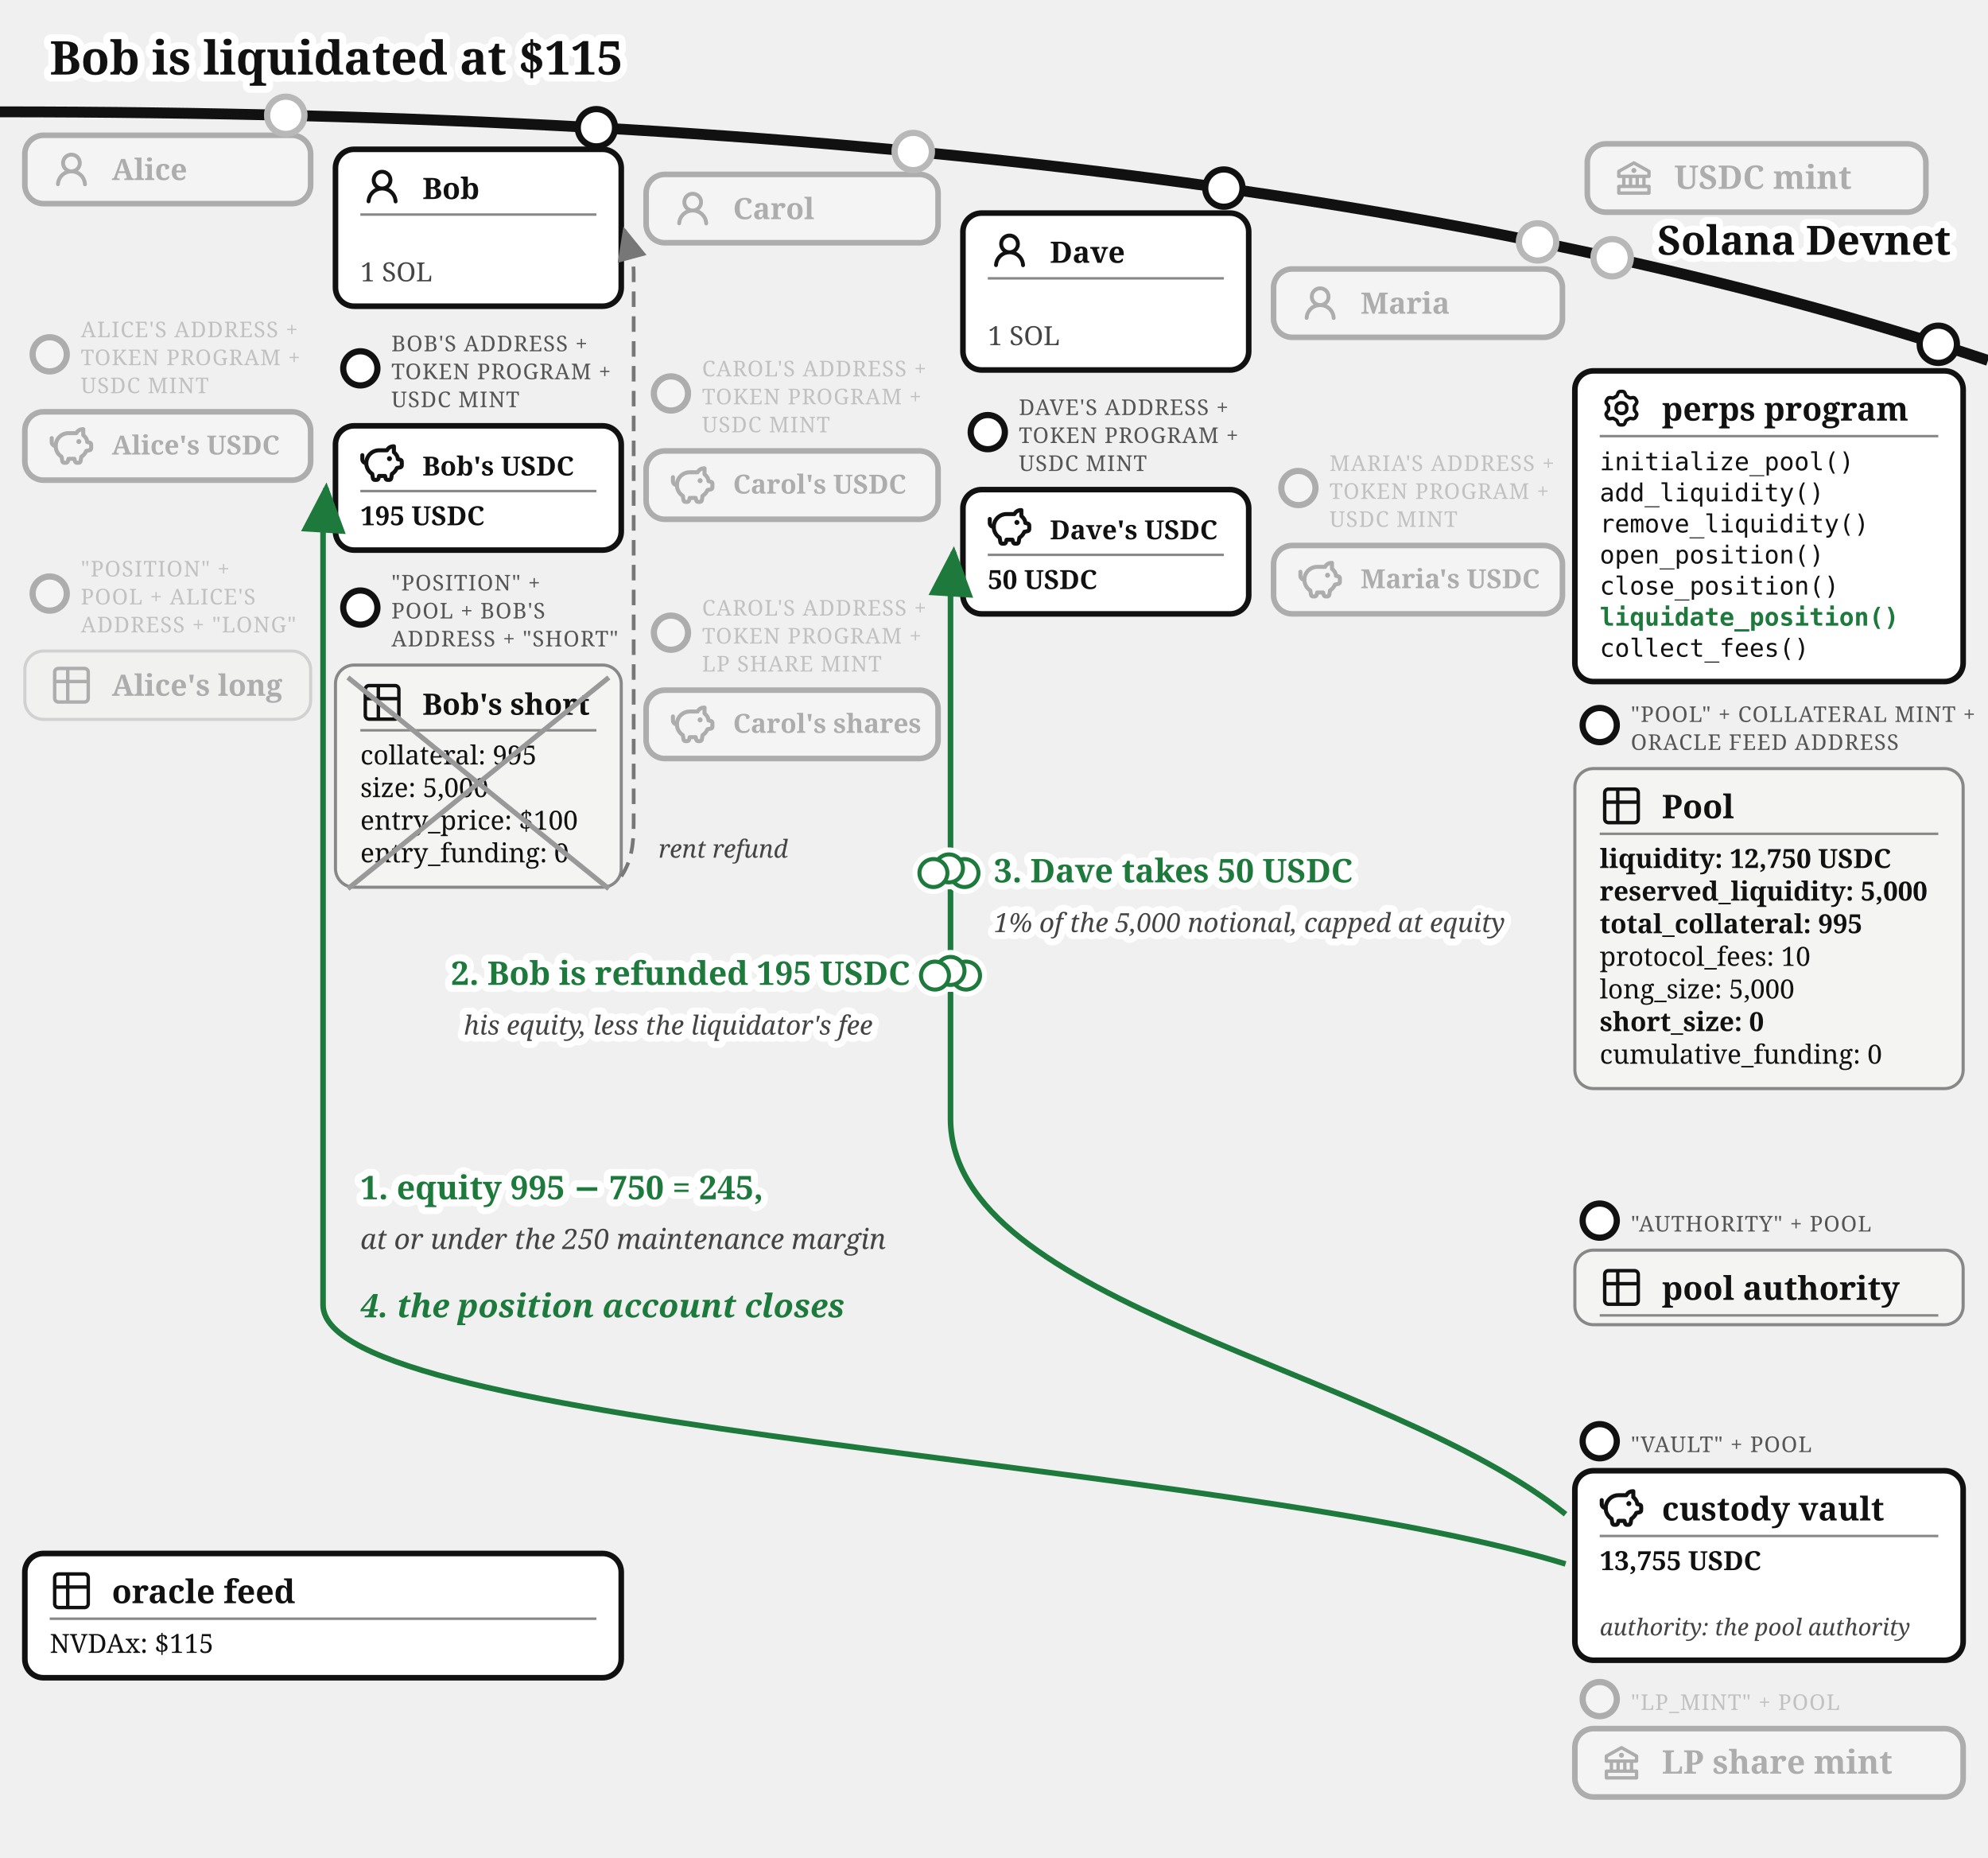
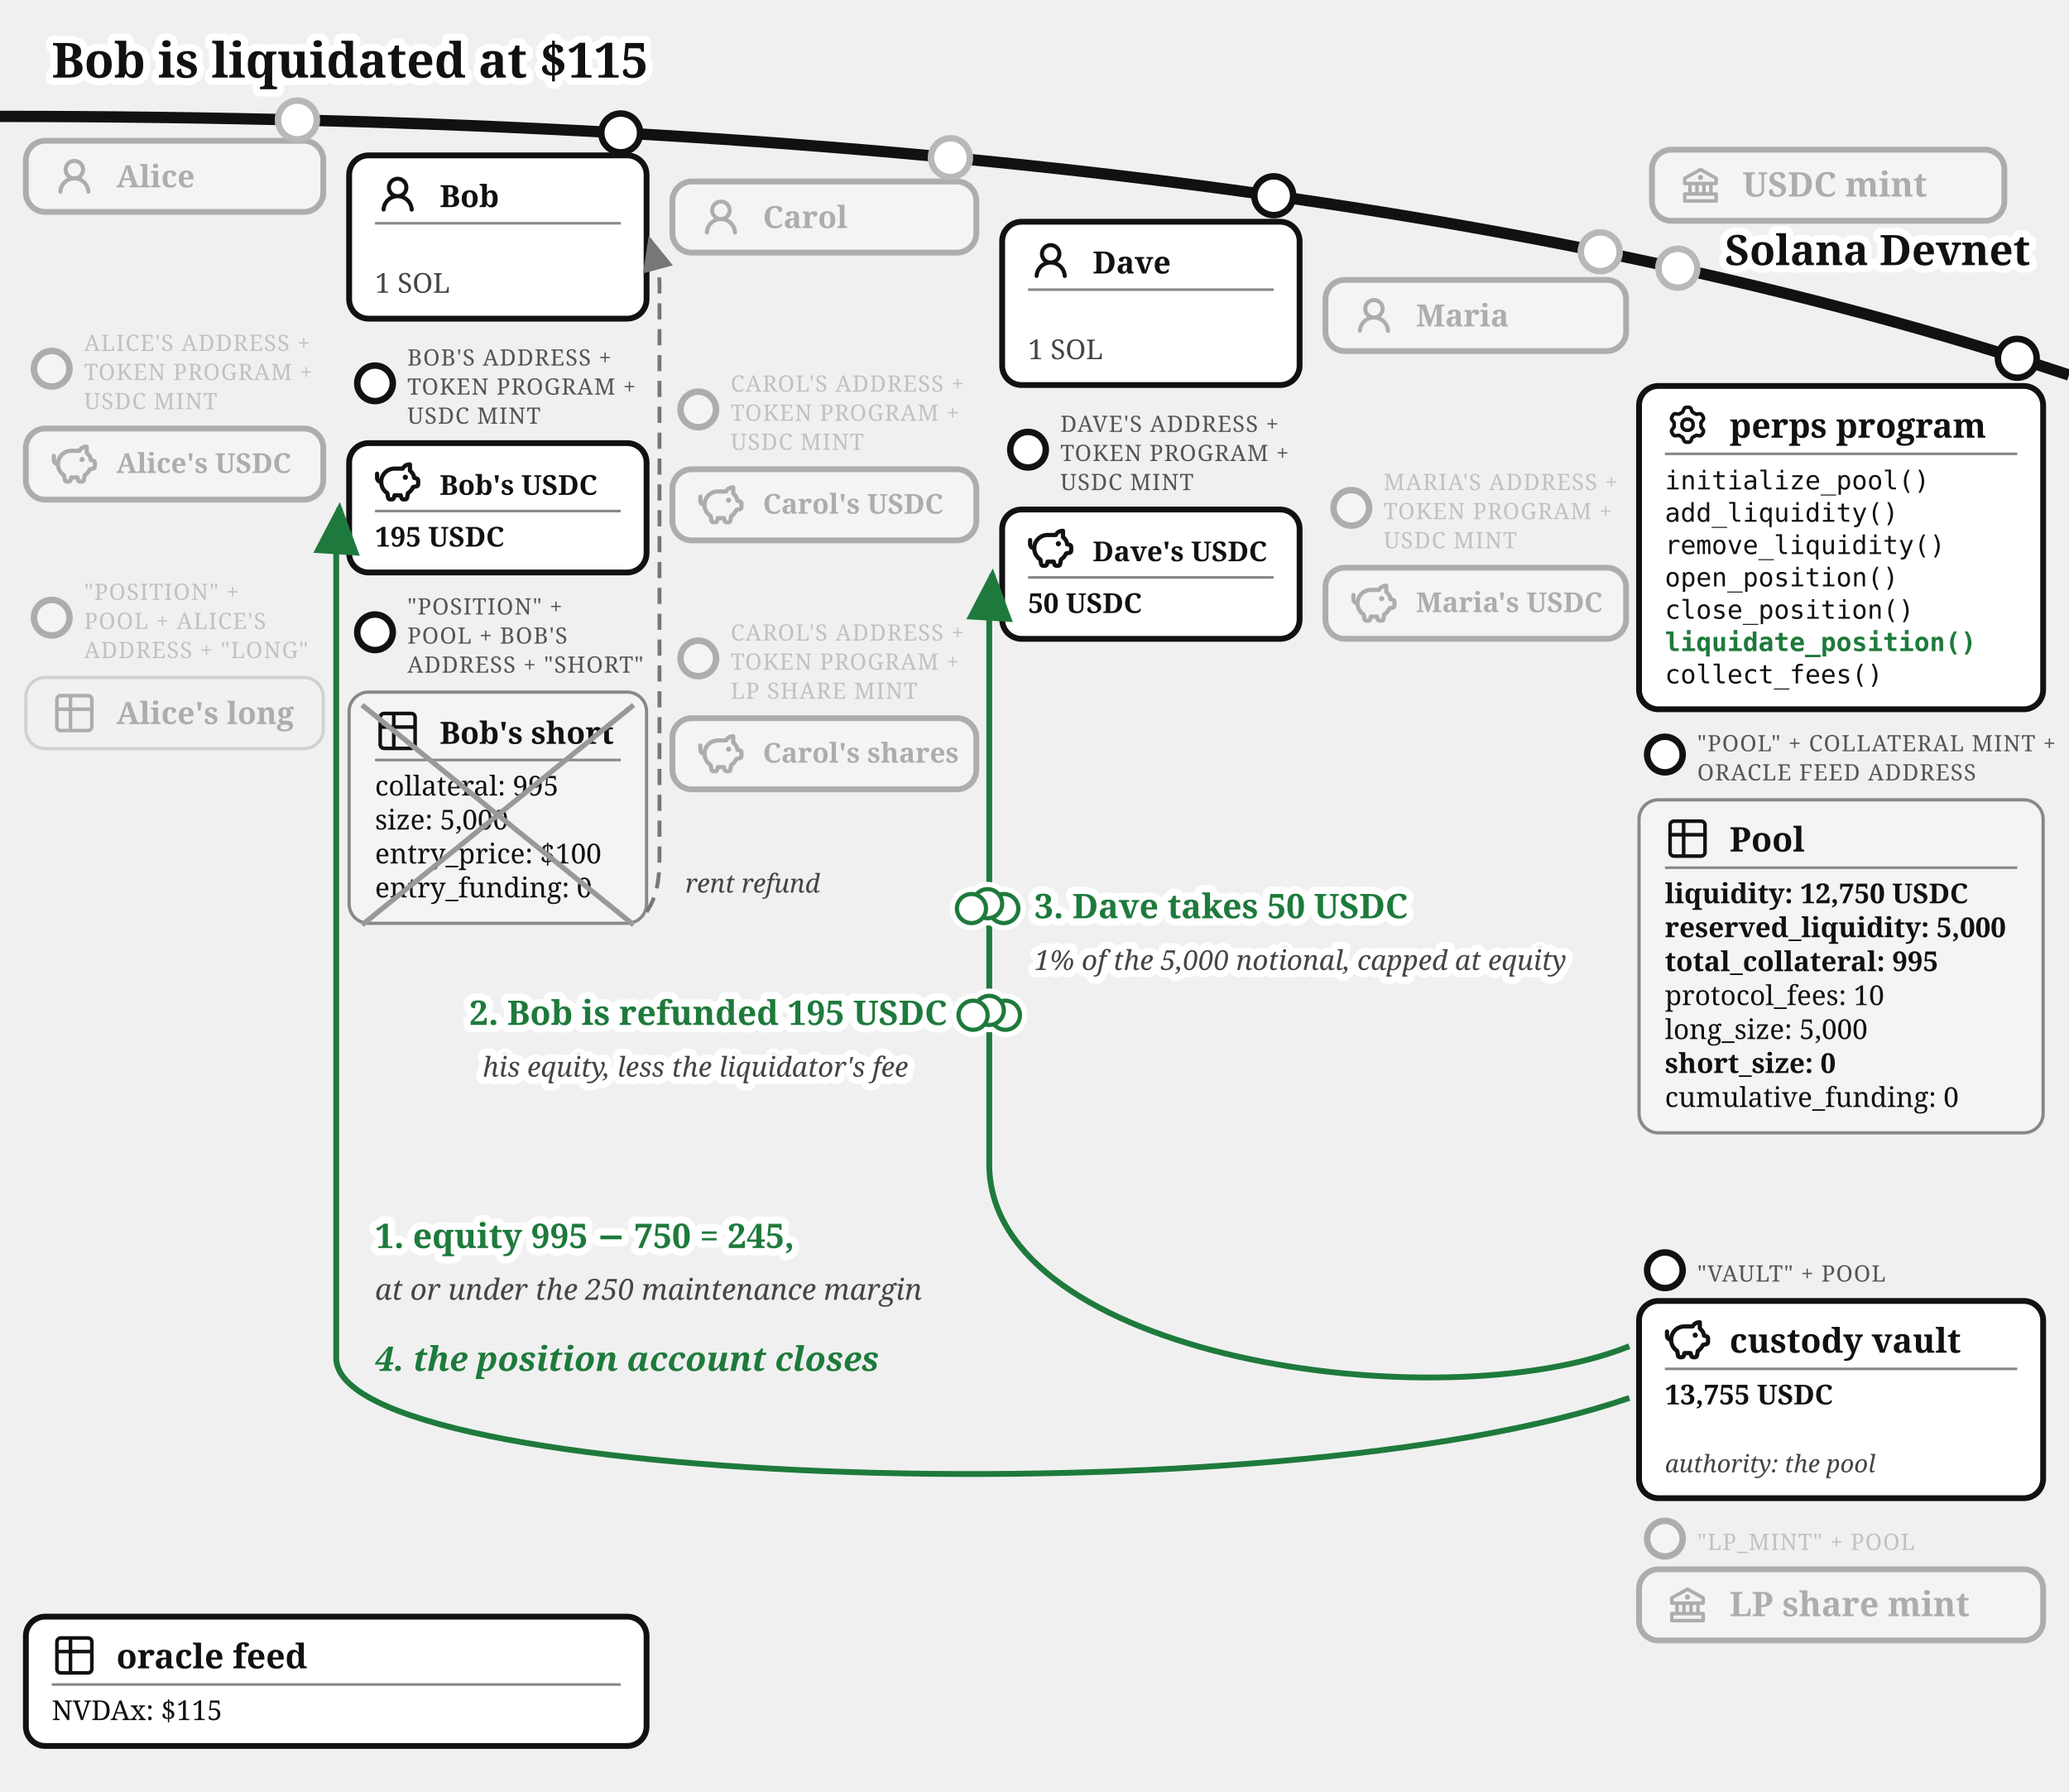
- <svg xmlns="http://www.w3.org/2000/svg" viewBox="0 0 640 598" font-family="Gelasio, Georgia, serif" fill="#111">
+ <svg xmlns="http://www.w3.org/2000/svg" viewBox="0 0 640 554" font-family="Gelasio, Georgia, serif" fill="#111">
  <text stroke="#fff" stroke-width="4.5" paint-order="stroke" stroke-linejoin="round" x="16" y="24" font-size="15" font-weight="bold">Bob is liquidated at $115</text>
  <defs>
    <marker id="perps-liq-arr" markerWidth="9" markerHeight="8" refX="8" refY="4" orient="auto">
      <path d="M0,0 L9,4 L0,8 z" fill="#1e7a3c" />
    </marker>
    <marker id="perps-liq-arr-grey" markerWidth="9" markerHeight="8" refX="8" refY="4" orient="auto">
      <path d="M0,0 L9,4 L0,8 z" fill="#777" />
    </marker>
  </defs>
  <path d="M 0,36 Q 400,36 640,116" fill="none" stroke="#111" stroke-width="3.5" />
  <text stroke="#fff" stroke-width="4.5" paint-order="stroke" stroke-linejoin="round" x="628" y="82" font-size="13" fill="#111" font-weight="bold" text-anchor="end">Solana Devnet</text>
  <circle cx="519" cy="82.958" r="7" fill="#fff" />
  <g opacity="0.3">
    <circle cx="519" cy="82.958" r="6" fill="#fff" stroke="#111" stroke-width="2" />
    <rect x="511" y="46.299" width="109" height="22" rx="6" fill="#fff" stroke="#111" stroke-width="1.8" />
    <g transform="translate(519,50.2989)">
      <g transform="translate(0.52,0.519) scale(0.54)" fill="#111">
        <path d="m21.49 7.13l-9-5a.99.99 0 0 0-.97 0l-9.01 5C2.19 7.31 2 7.64 2 8v3c0 .55.45 1 1 1h2v4H3c-.55 0-1 .45-1 1v4c0 .55.45 1 1 1h18c.55 0 1-.45 1-1v-4c0-.55-.45-1-1-1h-2v-4h2c.55 0 1-.45 1-1V8a1 1 0 0 0-.51-.87M7 12h2v4H7zm6 0v4h-2v-4zm7 6v2H4v-2zm-3-2h-2v-4h2zm3-6H4V8.59l8-4.44l8 4.44z" />
        <path d="M12 6a1.5 1.5 0 1 0 0 3a1.5 1.5 0 1 0 0-3" />
      </g>
    </g>
    <text x="539" y="60.8" font-size="10.5" font-weight="bold">USDC mint</text>
  </g>
  <circle cx="92" cy="37.11" r="7" fill="#fff" />
  <g opacity="0.3">
    <circle cx="92" cy="37.11" r="6" fill="#fff" stroke="#111" stroke-width="2" />
    <rect x="8" y="43.542" width="92" height="22" rx="6" fill="#fff" stroke="#111" stroke-width="1.8" />
    <g transform="translate(16,47.5425)">
      <g transform="translate(0.36,0.767) scale(0.8301)" fill="#111">
        <path d="M10.561 8.073a6 6 0 0 1 3.432 5.142a.75.75 0 1 1-1.498.07a4.5 4.5 0 0 0-8.99 0a.75.75 0 0 1-1.498-.07a6 6 0 0 1 3.431-5.142a3.999 3.999 0 1 1 5.123 0M10.5 5a2.5 2.5 0 1 0-5 0a2.5 2.5 0 0 0 5 0" />
      </g>
    </g>
    <text x="36" y="57.943" font-size="9.5" font-weight="bold">Alice</text>
  </g>
  <g opacity="0.3">
    <circle cx="16" cy="114.042" r="5.5" fill="#fff" stroke="#111" stroke-width="2" />
    <text x="26" y="108.542" font-size="7" letter-spacing="0.3" fill="#555">ALICE'S ADDRESS +</text>
    <text x="26" y="117.542" font-size="7" letter-spacing="0.3" fill="#555">TOKEN PROGRAM +</text>
    <text x="26" y="126.542" font-size="7" letter-spacing="0.3" fill="#555">USDC MINT</text>
    <rect x="8" y="132.542" width="92" height="22" rx="6" fill="#fff" stroke="#111" stroke-width="1.8" />
    <g transform="translate(16,136.542)">
      <g transform="translate(-0.624,-0.624) scale(0.6353)" fill="none" stroke="#111" stroke-linecap="round" stroke-linejoin="round" stroke-width="2.047">
        <path d="M14.5 5.5h-4A6.5 6.5 0 0 0 7 17.478l.288 1.738c.07.423.105.635.202.798a1 1 0 0 0 .49.416c.178.07.392.07.822.07c.397 0 .596 0 .764-.062a1 1 0 0 0 .479-.374c.1-.148.15-.34.246-.727l.209-.837h3l.21.837c.096.386.144.58.245.727a1 1 0 0 0 .479.374c.168.062.367.062.764.062c.43 0 .644 0 .821-.07a1 1 0 0 0 .49-.416c.098-.163.133-.375.203-.798L17 17.478a6.5 6.5 0 0 0 2.502-2.978l.89-.178c.77-.154 1.155-.231 1.381-.508c.227-.276.227-.669.227-1.453v-.3c0-.75 0-1.124-.212-1.396c-.212-.27-.575-.362-1.303-.544L20 10c0-1.5-1.167-2.833-2-3.5v-3h-.264c-1.37 0-2.623.774-3.236 2" />
        <path d="M15.875 9.75h-.125m.25 0a.25.25 0 1 1-.5 0a.25.25 0 0 1 .5 0M2 8v2a2 2 0 0 0 2 2" />
      </g>
    </g>
    <text x="36" y="146.29" font-size="8.5" font-weight="bold">Alice's USDC</text>
  </g>
  <g opacity="0.3">
    <circle cx="16" cy="191.042" r="5.5" fill="#fff" stroke="#111" stroke-width="2" />
    <text x="26" y="185.542" font-size="7" letter-spacing="0.3" fill="#555">"POSITION" +</text>
    <text x="26" y="194.542" font-size="7" letter-spacing="0.3" fill="#555">POOL + ALICE'S</text>
    <text x="26" y="203.542" font-size="7" letter-spacing="0.3" fill="#555">ADDRESS + "LONG"</text>
    <rect x="8" y="209.542" width="92" height="22" rx="6" fill="#f4f4f2" stroke="#888" />
    <g transform="translate(16,213.542)">
      <g transform="translate(-0.195,-0.195) scale(0.6)" fill="none" stroke="#111" stroke-linecap="round" stroke-linejoin="round" stroke-width="1.843">
        <path d="M3 5a2 2 0 0 1 2-2h14a2 2 0 0 1 2 2v14a2 2 0 0 1-2 2H5a2 2 0 0 1-2-2zm0 5h18M10 3v18" />
      </g>
    </g>
    <text x="36" y="223.942" font-size="9.5" font-weight="bold">Alice's long</text>
  </g>
  <g>
    <circle cx="192" cy="41.112" r="6" fill="#fff" stroke="#111" stroke-width="2" />
    <rect x="108" y="48.056" width="92" height="50.5" rx="6" fill="#fff" stroke="#111" stroke-width="1.8" />
    <g transform="translate(116,53.0562)">
      <g transform="translate(0.36,0.767) scale(0.8301)" fill="#111">
        <path d="M10.561 8.073a6 6 0 0 1 3.432 5.142a.75.75 0 1 1-1.498.07a4.5 4.5 0 0 0-8.99 0a.75.75 0 0 1-1.498-.07a6 6 0 0 1 3.431-5.142a3.999 3.999 0 1 1 5.123 0M10.5 5a2.5 2.5 0 1 0-5 0a2.5 2.5 0 0 0 5 0" />
      </g>
    </g>
    <text x="136" y="64.056" font-size="9.5" font-weight="bold">Bob</text>
    <line x1="116" y1="69.056" x2="192" y2="69.056" stroke="#888" stroke-width="0.8" />
    <text x="116" y="90.556" font-size="8.5" fill="#444">1 SOL</text>
  </g>
  <g>
    <circle cx="116" cy="118.556" r="5.5" fill="#fff" stroke="#111" stroke-width="2" />
    <text x="126" y="113.056" font-size="7" letter-spacing="0.3" fill="#555">BOB'S ADDRESS +</text>
    <text x="126" y="122.056" font-size="7" letter-spacing="0.3" fill="#555">TOKEN PROGRAM +</text>
    <text x="126" y="131.056" font-size="7" letter-spacing="0.3" fill="#555">USDC MINT</text>
    <rect x="108" y="137.056" width="92" height="40" rx="6" fill="#fff" stroke="#111" stroke-width="1.8" />
    <g transform="translate(116,142.056)">
      <g transform="translate(-0.624,-0.624) scale(0.6353)" fill="none" stroke="#111" stroke-linecap="round" stroke-linejoin="round" stroke-width="2.047">
        <path d="M14.5 5.5h-4A6.5 6.5 0 0 0 7 17.478l.288 1.738c.07.423.105.635.202.798a1 1 0 0 0 .49.416c.178.07.392.07.822.07c.397 0 .596 0 .764-.062a1 1 0 0 0 .479-.374c.1-.148.15-.34.246-.727l.209-.837h3l.21.837c.096.386.144.58.245.727a1 1 0 0 0 .479.374c.168.062.367.062.764.062c.43 0 .644 0 .821-.07a1 1 0 0 0 .49-.416c.098-.163.133-.375.203-.798L17 17.478a6.5 6.5 0 0 0 2.502-2.978l.89-.178c.77-.154 1.155-.231 1.381-.508c.227-.276.227-.669.227-1.453v-.3c0-.75 0-1.124-.212-1.396c-.212-.27-.575-.362-1.303-.544L20 10c0-1.5-1.167-2.833-2-3.5v-3h-.264c-1.37 0-2.623.774-3.236 2" />
        <path d="M15.875 9.75h-.125m.25 0a.25.25 0 1 1-.5 0a.25.25 0 0 1 .5 0M2 8v2a2 2 0 0 0 2 2" />
      </g>
    </g>
    <text x="136" y="153.056" font-size="8.5" font-weight="bold">Bob's USDC</text>
    <line x1="116" y1="158.056" x2="192" y2="158.056" stroke="#888" stroke-width="0.8" />
    <text x="116" y="169.056" font-size="8.5" font-weight="bold">195 USDC</text>
  </g>
  <g>
    <circle cx="116" cy="195.556" r="5.5" fill="#fff" stroke="#111" stroke-width="2" />
    <text x="126" y="190.056" font-size="7" letter-spacing="0.3" fill="#555">"POSITION" +</text>
    <text x="126" y="199.056" font-size="7" letter-spacing="0.3" fill="#555">POOL + BOB'S</text>
    <text x="126" y="208.056" font-size="7" letter-spacing="0.3" fill="#555">ADDRESS + "SHORT"</text>
    <rect x="108" y="214.056" width="92" height="71.5" rx="6" fill="#f4f4f2" stroke="#888" />
    <g transform="translate(116,219.056)">
      <g transform="translate(-0.195,-0.195) scale(0.6)" fill="none" stroke="#111" stroke-linecap="round" stroke-linejoin="round" stroke-width="1.843">
        <path d="M3 5a2 2 0 0 1 2-2h14a2 2 0 0 1 2 2v14a2 2 0 0 1-2 2H5a2 2 0 0 1-2-2zm0 5h18M10 3v18" />
      </g>
    </g>
    <text x="136" y="230.056" font-size="9.5" font-weight="bold">Bob's short</text>
    <line x1="116" y1="235.056" x2="192" y2="235.056" stroke="#888" stroke-width="0.8" />
    <text x="116" y="246.056" font-size="8.5">collateral: 995</text>
    <text x="116" y="256.556" font-size="8.5">size: 5,000</text>
    <text x="116" y="267.056" font-size="8.5">entry_price: $100</text>
    <text x="116" y="277.556" font-size="8.5">entry_funding: 0</text>
    <line x1="112" y1="218.056" x2="196" y2="286.056" stroke="#999" stroke-width="1.6" />
    <line x1="112" y1="286.056" x2="196" y2="218.056" stroke="#999" stroke-width="1.6" />
  </g>
  <circle cx="294" cy="48.762" r="7" fill="#fff" />
  <g opacity="0.3">
    <circle cx="294" cy="48.762" r="6" fill="#fff" stroke="#111" stroke-width="2" />
    <rect x="208" y="56.135" width="94" height="22" rx="6" fill="#fff" stroke="#111" stroke-width="1.8" />
    <g transform="translate(216,60.1346)">
      <g transform="translate(0.36,0.767) scale(0.8301)" fill="#111">
        <path d="M10.561 8.073a6 6 0 0 1 3.432 5.142a.75.75 0 1 1-1.498.07a4.5 4.5 0 0 0-8.99 0a.75.75 0 0 1-1.498-.07a6 6 0 0 1 3.431-5.142a3.999 3.999 0 1 1 5.123 0M10.5 5a2.5 2.5 0 1 0-5 0a2.5 2.5 0 0 0 5 0" />
      </g>
    </g>
    <text x="236" y="70.535" font-size="9.5" font-weight="bold">Carol</text>
  </g>
  <g opacity="0.3">
    <circle cx="216" cy="126.635" r="5.5" fill="#fff" stroke="#111" stroke-width="2" />
    <text x="226" y="121.135" font-size="7" letter-spacing="0.3" fill="#555">CAROL'S ADDRESS +</text>
    <text x="226" y="130.135" font-size="7" letter-spacing="0.3" fill="#555">TOKEN PROGRAM +</text>
    <text x="226" y="139.135" font-size="7" letter-spacing="0.3" fill="#555">USDC MINT</text>
    <rect x="208" y="145.135" width="94" height="22" rx="6" fill="#fff" stroke="#111" stroke-width="1.8" />
    <g transform="translate(216,149.135)">
      <g transform="translate(-0.624,-0.624) scale(0.6353)" fill="none" stroke="#111" stroke-linecap="round" stroke-linejoin="round" stroke-width="2.047">
        <path d="M14.5 5.5h-4A6.5 6.5 0 0 0 7 17.478l.288 1.738c.07.423.105.635.202.798a1 1 0 0 0 .49.416c.178.07.392.07.822.07c.397 0 .596 0 .764-.062a1 1 0 0 0 .479-.374c.1-.148.15-.34.246-.727l.209-.837h3l.21.837c.096.386.144.58.245.727a1 1 0 0 0 .479.374c.168.062.367.062.764.062c.43 0 .644 0 .821-.07a1 1 0 0 0 .49-.416c.098-.163.133-.375.203-.798L17 17.478a6.5 6.5 0 0 0 2.502-2.978l.89-.178c.77-.154 1.155-.231 1.381-.508c.227-.276.227-.669.227-1.453v-.3c0-.75 0-1.124-.212-1.396c-.212-.27-.575-.362-1.303-.544L20 10c0-1.5-1.167-2.833-2-3.5v-3h-.264c-1.37 0-2.623.774-3.236 2" />
        <path d="M15.875 9.75h-.125m.25 0a.25.25 0 1 1-.5 0a.25.25 0 0 1 .5 0M2 8v2a2 2 0 0 0 2 2" />
      </g>
    </g>
    <text x="236" y="158.88" font-size="8.5" font-weight="bold">Carol's USDC</text>
  </g>
  <g opacity="0.3">
    <circle cx="216" cy="203.635" r="5.5" fill="#fff" stroke="#111" stroke-width="2" />
    <text x="226" y="198.135" font-size="7" letter-spacing="0.3" fill="#555">CAROL'S ADDRESS +</text>
    <text x="226" y="207.135" font-size="7" letter-spacing="0.3" fill="#555">TOKEN PROGRAM +</text>
    <text x="226" y="216.135" font-size="7" letter-spacing="0.3" fill="#555">LP SHARE MINT</text>
    <rect x="208" y="222.135" width="94" height="22" rx="6" fill="#fff" stroke="#111" stroke-width="1.8" />
    <g transform="translate(216,226.135)">
      <g transform="translate(-0.624,-0.624) scale(0.6353)" fill="none" stroke="#111" stroke-linecap="round" stroke-linejoin="round" stroke-width="2.047">
        <path d="M14.5 5.5h-4A6.5 6.5 0 0 0 7 17.478l.288 1.738c.07.423.105.635.202.798a1 1 0 0 0 .49.416c.178.07.392.07.822.07c.397 0 .596 0 .764-.062a1 1 0 0 0 .479-.374c.1-.148.15-.34.246-.727l.209-.837h3l.21.837c.096.386.144.58.245.727a1 1 0 0 0 .479.374c.168.062.367.062.764.062c.43 0 .644 0 .821-.07a1 1 0 0 0 .49-.416c.098-.163.133-.375.203-.798L17 17.478a6.5 6.5 0 0 0 2.502-2.978l.89-.178c.77-.154 1.155-.231 1.381-.508c.227-.276.227-.669.227-1.453v-.3c0-.75 0-1.124-.212-1.396c-.212-.27-.575-.362-1.303-.544L20 10c0-1.5-1.167-2.833-2-3.5v-3h-.264c-1.37 0-2.623.774-3.236 2" />
        <path d="M15.875 9.75h-.125m.25 0a.25.25 0 1 1-.5 0a.25.25 0 0 1 .5 0M2 8v2a2 2 0 0 0 2 2" />
      </g>
    </g>
    <text x="236" y="235.88" font-size="8.5" font-weight="bold">Carol's shares</text>
  </g>
  <g>
    <circle cx="394" cy="60.54" r="6" fill="#fff" stroke="#111" stroke-width="2" />
    <rect x="310" y="68.585" width="92" height="50.5" rx="6" fill="#fff" stroke="#111" stroke-width="1.8" />
    <g transform="translate(318,73.5846)">
      <g transform="translate(0.36,0.767) scale(0.8301)" fill="#111">
        <path d="M10.561 8.073a6 6 0 0 1 3.432 5.142a.75.75 0 1 1-1.498.07a4.5 4.5 0 0 0-8.99 0a.75.75 0 0 1-1.498-.07a6 6 0 0 1 3.431-5.142a3.999 3.999 0 1 1 5.123 0M10.5 5a2.5 2.5 0 1 0-5 0a2.5 2.5 0 0 0 5 0" />
      </g>
    </g>
    <text x="338" y="84.585" font-size="9.5" font-weight="bold">Dave</text>
    <line x1="318" y1="89.585" x2="394" y2="89.585" stroke="#888" stroke-width="0.8" />
    <text x="318" y="111.085" font-size="8.5" fill="#444">1 SOL</text>
  </g>
  <g>
    <circle cx="318" cy="139.085" r="5.5" fill="#fff" stroke="#111" stroke-width="2" />
    <text x="328" y="133.585" font-size="7" letter-spacing="0.3" fill="#555">DAVE'S ADDRESS +</text>
    <text x="328" y="142.585" font-size="7" letter-spacing="0.3" fill="#555">TOKEN PROGRAM +</text>
    <text x="328" y="151.585" font-size="7" letter-spacing="0.3" fill="#555">USDC MINT</text>
    <rect x="310" y="157.585" width="92" height="40" rx="6" fill="#fff" stroke="#111" stroke-width="1.8" />
    <g transform="translate(318,162.585)">
      <g transform="translate(-0.624,-0.624) scale(0.6353)" fill="none" stroke="#111" stroke-linecap="round" stroke-linejoin="round" stroke-width="2.047">
        <path d="M14.5 5.5h-4A6.5 6.5 0 0 0 7 17.478l.288 1.738c.07.423.105.635.202.798a1 1 0 0 0 .49.416c.178.07.392.07.822.07c.397 0 .596 0 .764-.062a1 1 0 0 0 .479-.374c.1-.148.15-.34.246-.727l.209-.837h3l.21.837c.096.386.144.58.245.727a1 1 0 0 0 .479.374c.168.062.367.062.764.062c.43 0 .644 0 .821-.07a1 1 0 0 0 .49-.416c.098-.163.133-.375.203-.798L17 17.478a6.5 6.5 0 0 0 2.502-2.978l.89-.178c.77-.154 1.155-.231 1.381-.508c.227-.276.227-.669.227-1.453v-.3c0-.75 0-1.124-.212-1.396c-.212-.27-.575-.362-1.303-.544L20 10c0-1.5-1.167-2.833-2-3.5v-3h-.264c-1.37 0-2.623.774-3.236 2" />
        <path d="M15.875 9.75h-.125m.25 0a.25.25 0 1 1-.5 0a.25.25 0 0 1 .5 0M2 8v2a2 2 0 0 0 2 2" />
      </g>
    </g>
    <text x="338" y="173.585" font-size="8.5" font-weight="bold">Dave's USDC</text>
    <line x1="318" y1="178.585" x2="394" y2="178.585" stroke="#888" stroke-width="0.8" />
    <text x="318" y="189.585" font-size="8.5" font-weight="bold">50 USDC</text>
  </g>
  <circle cx="495" cy="77.866" r="7" fill="#fff" />
  <g opacity="0.3">
    <circle cx="495" cy="77.866" r="6" fill="#fff" stroke="#111" stroke-width="2" />
    <rect x="410" y="86.573" width="93" height="22" rx="6" fill="#fff" stroke="#111" stroke-width="1.8" />
    <g transform="translate(418,90.5729)">
      <g transform="translate(0.36,0.767) scale(0.8301)" fill="#111">
        <path d="M10.561 8.073a6 6 0 0 1 3.432 5.142a.75.75 0 1 1-1.498.07a4.5 4.5 0 0 0-8.99 0a.75.75 0 0 1-1.498-.07a6 6 0 0 1 3.431-5.142a3.999 3.999 0 1 1 5.123 0M10.5 5a2.5 2.5 0 1 0-5 0a2.5 2.5 0 0 0 5 0" />
      </g>
    </g>
    <text x="438" y="100.973" font-size="9.5" font-weight="bold">Maria</text>
  </g>
  <g opacity="0.3">
    <circle cx="418" cy="157.073" r="5.5" fill="#fff" stroke="#111" stroke-width="2" />
    <text x="428" y="151.573" font-size="7" letter-spacing="0.3" fill="#555">MARIA'S ADDRESS +</text>
    <text x="428" y="160.573" font-size="7" letter-spacing="0.3" fill="#555">TOKEN PROGRAM +</text>
    <text x="428" y="169.573" font-size="7" letter-spacing="0.3" fill="#555">USDC MINT</text>
    <rect x="410" y="175.573" width="93" height="22" rx="6" fill="#fff" stroke="#111" stroke-width="1.8" />
    <g transform="translate(418,179.573)">
      <g transform="translate(-0.624,-0.624) scale(0.6353)" fill="none" stroke="#111" stroke-linecap="round" stroke-linejoin="round" stroke-width="2.047">
        <path d="M14.5 5.5h-4A6.5 6.5 0 0 0 7 17.478l.288 1.738c.07.423.105.635.202.798a1 1 0 0 0 .49.416c.178.07.392.07.822.07c.397 0 .596 0 .764-.062a1 1 0 0 0 .479-.374c.1-.148.15-.34.246-.727l.209-.837h3l.21.837c.096.386.144.58.245.727a1 1 0 0 0 .479.374c.168.062.367.062.764.062c.43 0 .644 0 .821-.07a1 1 0 0 0 .49-.416c.098-.163.133-.375.203-.798L17 17.478a6.5 6.5 0 0 0 2.502-2.978l.89-.178c.77-.154 1.155-.231 1.381-.508c.227-.276.227-.669.227-1.453v-.3c0-.75 0-1.124-.212-1.396c-.212-.27-.575-.362-1.303-.544L20 10c0-1.5-1.167-2.833-2-3.5v-3h-.264c-1.37 0-2.623.774-3.236 2" />
        <path d="M15.875 9.75h-.125m.25 0a.25.25 0 1 1-.5 0a.25.25 0 0 1 .5 0M2 8v2a2 2 0 0 0 2 2" />
      </g>
    </g>
    <text x="438" y="189.32" font-size="8.5" font-weight="bold">Maria's USDC</text>
  </g>
  <g>
    <circle cx="624" cy="110.812" r="6" fill="#fff" stroke="#111" stroke-width="2" />
    <rect x="507" y="119.37" width="125" height="100" rx="6" fill="#fff" stroke="#111" stroke-width="1.8" />
    <g transform="translate(515,124.37)">
      <g transform="translate(0.951,0.952) scale(0.864)" fill="none" stroke="#111" stroke-linecap="round" stroke-linejoin="round" stroke-width="1.28">
        <path d="M11.808 7.727c0 .05.017.1.048.14l.667.84a.96.96 0 0 1 .082 1.08l-.392.676a.96.96 0 0 1-.975.47l-1.063-.16a.23.23 0 0 0-.145.027l-1.26.727a.23.23 0 0 0-.096.112l-.392 1a.96.96 0 0 1-.893.611h-.782a.96.96 0 0 1-.893-.61l-.392-1a.23.23 0 0 0-.096-.113L3.967 10.8a.23.23 0 0 0-.145-.028l-1.063.162a.96.96 0 0 1-.976-.47l-.39-.677a.96.96 0 0 1 .08-1.08l.67-.84a.22.22 0 0 0 .05-.14V6.273c0-.05-.018-.1-.05-.14l-.67-.84a.96.96 0 0 1-.08-1.08l.39-.676a.96.96 0 0 1 .976-.47l1.06.16a.23.23 0 0 0 .145-.027l1.262-.73a.23.23 0 0 0 .096-.113l.394-.996A.96.96 0 0 1 6.61.75h.784a.96.96 0 0 1 .893.61l.392.997q.028.075.096.116l1.26.727a.23.23 0 0 0 .145.028l1.062-.162a.96.96 0 0 1 .976.47l.391.677a.96.96 0 0 1-.081 1.08l-.67.84a.22.22 0 0 0-.049.14v1.454Z" />
        <path d="M7 8.996c1.277 0 1.996-.719 1.996-1.996S8.277 5.004 7 5.004S5.004 5.723 5.004 7S5.723 8.996 7 8.996" />
      </g>
    </g>
    <text x="535" y="135.37" font-size="10.5" font-weight="bold">perps program</text>
    <line x1="515" y1="140.37" x2="624" y2="140.37" stroke="#888" stroke-width="0.8" />
    <text x="515" y="151.37" font-size="8" font-family="'DejaVu Sans Mono', Menlo, monospace">initialize_pool()</text>
    <text x="515" y="161.37" font-size="8" font-family="'DejaVu Sans Mono', Menlo, monospace">add_liquidity()</text>
    <text x="515" y="171.37" font-size="8" font-family="'DejaVu Sans Mono', Menlo, monospace">remove_liquidity()</text>
    <text x="515" y="181.37" font-size="8" font-family="'DejaVu Sans Mono', Menlo, monospace">open_position()</text>
    <text x="515" y="191.37" font-size="8" font-family="'DejaVu Sans Mono', Menlo, monospace">close_position()</text>
    <text x="515" y="201.37" font-size="8" font-family="'DejaVu Sans Mono', Menlo, monospace" font-weight="bold" fill="#1e7a3c">liquidate_position()</text>
    <text x="515" y="211.37" font-size="8" font-family="'DejaVu Sans Mono', Menlo, monospace">collect_fees()</text>
  </g>
  <g>
    <circle cx="515" cy="233.37" r="5.5" fill="#fff" stroke="#111" stroke-width="2" />
    <text x="525" y="232.37" font-size="7" letter-spacing="0.3" fill="#555">"POOL" + COLLATERAL MINT +</text>
    <text x="525" y="241.37" font-size="7" letter-spacing="0.3" fill="#555">ORACLE FEED ADDRESS</text>
    <rect x="507" y="247.37" width="125" height="103" rx="6" fill="#f4f4f2" stroke="#888" />
    <g transform="translate(515,252.37)">
      <g transform="translate(-0.195,-0.195) scale(0.6)" fill="none" stroke="#111" stroke-linecap="round" stroke-linejoin="round" stroke-width="1.843">
        <path d="M3 5a2 2 0 0 1 2-2h14a2 2 0 0 1 2 2v14a2 2 0 0 1-2 2H5a2 2 0 0 1-2-2zm0 5h18M10 3v18" />
      </g>
    </g>
    <text x="535" y="263.37" font-size="10.5" font-weight="bold">Pool</text>
    <line x1="515" y1="268.37" x2="624" y2="268.37" stroke="#888" stroke-width="0.8" />
    <text x="515" y="279.37" font-size="8.5" font-weight="bold">liquidity: 12,750 USDC</text>
    <text x="515" y="289.87" font-size="8.5" font-weight="bold">reserved_liquidity: 5,000</text>
    <text x="515" y="300.37" font-size="8.5" font-weight="bold">total_collateral: 995</text>
    <text x="515" y="310.87" font-size="8.5">protocol_fees: 10</text>
    <text x="515" y="321.37" font-size="8.5">long_size: 5,000</text>
    <text x="515" y="331.87" font-size="8.5" font-weight="bold">short_size: 0</text>
    <text x="515" y="342.37" font-size="8.5">cumulative_funding: 0</text>
  </g>
  <g>
    <circle cx="515" cy="392.87" r="5.5" fill="#fff" stroke="#111" stroke-width="2" />
-     <text x="525" y="396.37" font-size="7" letter-spacing="0.3" fill="#555">"AUTHORITY" + POOL</text>
-     <rect x="507" y="402.37" width="125" height="24" rx="6" fill="#f4f4f2" stroke="#888" />
+     <text x="525" y="396.37" font-size="7" letter-spacing="0.3" fill="#555">"VAULT" + POOL</text>
+     <rect x="507" y="402.37" width="125" height="61" rx="6" fill="#fff" stroke="#111" stroke-width="1.8" />
    <g transform="translate(515,407.37)">
-       <g transform="translate(-0.195,-0.195) scale(0.6)" fill="none" stroke="#111" stroke-linecap="round" stroke-linejoin="round" stroke-width="1.843">
-         <path d="M3 5a2 2 0 0 1 2-2h14a2 2 0 0 1 2 2v14a2 2 0 0 1-2 2H5a2 2 0 0 1-2-2zm0 5h18M10 3v18" />
-       </g>
-     </g>
-     <text x="535" y="418.37" font-size="10.5" font-weight="bold">pool authority</text>
+       <g transform="translate(-0.624,-0.624) scale(0.6353)" fill="none" stroke="#111" stroke-linecap="round" stroke-linejoin="round" stroke-width="2.047">
+         <path d="M14.5 5.5h-4A6.5 6.5 0 0 0 7 17.478l.288 1.738c.07.423.105.635.202.798a1 1 0 0 0 .49.416c.178.07.392.07.822.07c.397 0 .596 0 .764-.062a1 1 0 0 0 .479-.374c.1-.148.15-.34.246-.727l.209-.837h3l.21.837c.096.386.144.58.245.727a1 1 0 0 0 .479.374c.168.062.367.062.764.062c.43 0 .644 0 .821-.07a1 1 0 0 0 .49-.416c.098-.163.133-.375.203-.798L17 17.478a6.5 6.5 0 0 0 2.502-2.978l.89-.178c.77-.154 1.155-.231 1.381-.508c.227-.276.227-.669.227-1.453v-.3c0-.75 0-1.124-.212-1.396c-.212-.27-.575-.362-1.303-.544L20 10c0-1.5-1.167-2.833-2-3.5v-3h-.264c-1.37 0-2.623.774-3.236 2" />
+         <path d="M15.875 9.75h-.125m.25 0a.25.25 0 1 1-.5 0a.25.25 0 0 1 .5 0M2 8v2a2 2 0 0 0 2 2" />
+       </g>
+     </g>
+     <text x="535" y="418.37" font-size="10.5" font-weight="bold">custody vault</text>
    <line x1="515" y1="423.37" x2="624" y2="423.37" stroke="#888" stroke-width="0.8" />
-   </g>
-   <g>
-     <circle cx="515" cy="463.87" r="5.5" fill="#fff" stroke="#111" stroke-width="2" />
-     <text x="525" y="467.37" font-size="7" letter-spacing="0.3" fill="#555">"VAULT" + POOL</text>
-     <rect x="507" y="473.37" width="125" height="61" rx="6" fill="#fff" stroke="#111" stroke-width="1.8" />
-     <g transform="translate(515,478.37)">
-       <g transform="translate(-0.624,-0.624) scale(0.6353)" fill="none" stroke="#111" stroke-linecap="round" stroke-linejoin="round" stroke-width="2.047">
-         <path d="M14.5 5.5h-4A6.5 6.5 0 0 0 7 17.478l.288 1.738c.07.423.105.635.202.798a1 1 0 0 0 .49.416c.178.07.392.07.822.07c.397 0 .596 0 .764-.062a1 1 0 0 0 .479-.374c.1-.148.15-.34.246-.727l.209-.837h3l.21.837c.096.386.144.58.245.727a1 1 0 0 0 .479.374c.168.062.367.062.764.062c.43 0 .644 0 .821-.07a1 1 0 0 0 .49-.416c.098-.163.133-.375.203-.798L17 17.478a6.5 6.5 0 0 0 2.502-2.978l.89-.178c.77-.154 1.155-.231 1.381-.508c.227-.276.227-.669.227-1.453v-.3c0-.75 0-1.124-.212-1.396c-.212-.27-.575-.362-1.303-.544L20 10c0-1.5-1.167-2.833-2-3.5v-3h-.264c-1.37 0-2.623.774-3.236 2" />
-         <path d="M15.875 9.75h-.125m.25 0a.25.25 0 1 1-.5 0a.25.25 0 0 1 .5 0M2 8v2a2 2 0 0 0 2 2" />
-       </g>
-     </g>
-     <text x="535" y="489.37" font-size="10.5" font-weight="bold">custody vault</text>
-     <line x1="515" y1="494.37" x2="624" y2="494.37" stroke="#888" stroke-width="0.8" />
-     <text x="515" y="505.37" font-size="8.5" font-weight="bold">13,755 USDC</text>
-     <text x="515" y="526.37" font-size="7.5" font-style="italic" fill="#444">authority: the pool authority</text>
-   </g>
-   <g opacity="0.3">
-     <circle cx="515" cy="546.87" r="5.5" fill="#fff" stroke="#111" stroke-width="2" />
-     <text x="525" y="550.37" font-size="7" letter-spacing="0.3" fill="#555">"LP_MINT" + POOL</text>
-     <rect x="507" y="556.37" width="125" height="22" rx="6" fill="#fff" stroke="#111" stroke-width="1.8" />
-     <g transform="translate(515,560.37)">
+     <text x="515" y="434.37" font-size="8.5" font-weight="bold">13,755 USDC</text>
+     <text x="515" y="455.37" font-size="7.5" font-style="italic" fill="#444">authority: the pool</text>
+   </g>
+   <g opacity="0.3">
+     <circle cx="515" cy="475.87" r="5.5" fill="#fff" stroke="#111" stroke-width="2" />
+     <text x="525" y="479.37" font-size="7" letter-spacing="0.3" fill="#555">"LP_MINT" + POOL</text>
+     <rect x="507" y="485.37" width="125" height="22" rx="6" fill="#fff" stroke="#111" stroke-width="1.8" />
+     <g transform="translate(515,489.37)">
      <g transform="translate(0.52,0.519) scale(0.54)" fill="#111">
        <path d="m21.49 7.13l-9-5a.99.99 0 0 0-.97 0l-9.01 5C2.19 7.31 2 7.64 2 8v3c0 .55.45 1 1 1h2v4H3c-.55 0-1 .45-1 1v4c0 .55.45 1 1 1h18c.55 0 1-.45 1-1v-4c0-.55-.45-1-1-1h-2v-4h2c.55 0 1-.45 1-1V8a1 1 0 0 0-.51-.87M7 12h2v4H7zm6 0v4h-2v-4zm7 6v2H4v-2zm-3-2h-2v-4h2zm3-6H4V8.59l8-4.44l8 4.44z" />
        <path d="M12 6a1.5 1.5 0 1 0 0 3a1.5 1.5 0 1 0 0-3" />
      </g>
    </g>
-     <text x="535" y="570.87" font-size="10.5" font-weight="bold">LP share mint</text>
+     <text x="535" y="499.87" font-size="10.5" font-weight="bold">LP share mint</text>
  </g>
  <g>
    <rect x="8" y="500" width="192" height="40" rx="6" fill="#fff" stroke="#111" stroke-width="1.8" />
    <g transform="translate(16,505)">
      <g transform="translate(-0.195,-0.195) scale(0.6)" fill="none" stroke="#111" stroke-linecap="round" stroke-linejoin="round" stroke-width="1.843">
        <path d="M3 5a2 2 0 0 1 2-2h14a2 2 0 0 1 2 2v14a2 2 0 0 1-2 2H5a2 2 0 0 1-2-2zm0 5h18M10 3v18" />
      </g>
    </g>
    <text x="36" y="516" font-size="10.5" font-weight="bold">oracle feed</text>
    <line x1="16" y1="521" x2="192" y2="521" stroke="#888" stroke-width="0.8" />
    <text x="16" y="532" font-size="8.5">NVDAx: $115</text>
  </g>
-   <path d="M 504,503.37 C 395,470 104,460 104,420 L 104,168.056 C 104,160.056 104.938,158.054 105,157.056" fill="none" stroke="#1e7a3c" stroke-width="1.8" marker-end="url(#perps-liq-arr)" />
-   <path d="M 504,487.37 C 445,440 306,420 306,360 L 306,188.585 C 306,180.585 306.938,178.583 307,177.585" fill="none" stroke="#1e7a3c" stroke-width="1.8" marker-end="url(#perps-liq-arr)" />
+   <path d="M 504,432.37 C 395,470 104,460 104,420 L 104,168.056 C 104,160.056 104.938,158.054 105,157.056" fill="none" stroke="#1e7a3c" stroke-width="1.8" marker-end="url(#perps-liq-arr)" />
+   <path d="M 504,416.37 C 445,440 306,420 306,360 L 306,188.585 C 306,180.585 306.938,178.583 307,177.585" fill="none" stroke="#1e7a3c" stroke-width="1.8" marker-end="url(#perps-liq-arr)" />
  <text stroke="#fff" stroke-width="4.5" paint-order="stroke" stroke-linejoin="round" x="293" y="317" font-size="10.5" fill="#1e7a3c" font-weight="bold" text-anchor="end">2. Bob is refunded 195 USDC</text>
  <text stroke="#fff" stroke-width="4.5" paint-order="stroke" stroke-linejoin="round" x="149.25" y="333" font-size="8.5" fill="#444" font-style="italic" text-anchor="start">his equity, less the liquidator's fee</text>
  <text stroke="#fff" stroke-width="4.5" paint-order="stroke" stroke-linejoin="round" x="320" y="284" font-size="10.5" fill="#1e7a3c" font-weight="bold" text-anchor="start">3. Dave takes 50 USDC</text>
  <text stroke="#fff" stroke-width="4.5" paint-order="stroke" stroke-linejoin="round" x="320" y="300" font-size="8.5" fill="#444" font-style="italic" text-anchor="start">1% of the 5,000 notional, capped at equity</text>
  <path d="M 200,282.056 C 204,276.056 204,270.056 204,262.056 L 204,88.056 C 204,80.056 201.261,75.021 201,74.056" fill="none" stroke="#777" stroke-width="1.2" stroke-dasharray="5 3" marker-end="url(#perps-liq-arr-grey)" />
  <text x="212" y="276.056" font-size="8" fill="#444" font-style="italic" text-anchor="start">rent refund</text>
  <text stroke="#fff" stroke-width="4.5" paint-order="stroke" stroke-linejoin="round" x="116" y="386" font-size="10.5" fill="#1e7a3c" font-weight="bold" text-anchor="start">1. equity 995 − 750 = 245,</text>
  <text x="116" y="402" font-size="9" fill="#444" font-style="italic" text-anchor="start">at or under the 250 maintenance margin</text>
  <text x="116" y="424" font-size="10.5" fill="#1e7a3c" font-style="italic" text-anchor="start" font-weight="bold">4. the position account closes</text>
  <g class="coin" transform="translate(306,312.5)" fill="#fff">
    <g stroke="#fff" stroke-width="4.5">
      <circle cx="5" cy="1.5" r="4.5" />
      <circle cx="0" cy="0" r="4.5" />
      <circle cx="-5" cy="1.5" r="4.5" />
    </g>
    <g stroke="#1e7a3c" stroke-width="1.3">
      <circle cx="5" cy="1.5" r="4.5" />
      <circle cx="0" cy="0" r="4.5" />
      <circle cx="-5" cy="1.5" r="4.5" />
    </g>
  </g>
  <g class="coin" transform="translate(305.5,279.5)" fill="#fff">
    <g stroke="#fff" stroke-width="4.5">
      <circle cx="5" cy="1.5" r="4.5" />
      <circle cx="0" cy="0" r="4.5" />
      <circle cx="-5" cy="1.5" r="4.5" />
    </g>
    <g stroke="#1e7a3c" stroke-width="1.3">
      <circle cx="5" cy="1.5" r="4.5" />
      <circle cx="0" cy="0" r="4.5" />
      <circle cx="-5" cy="1.5" r="4.5" />
    </g>
  </g>
</svg>
